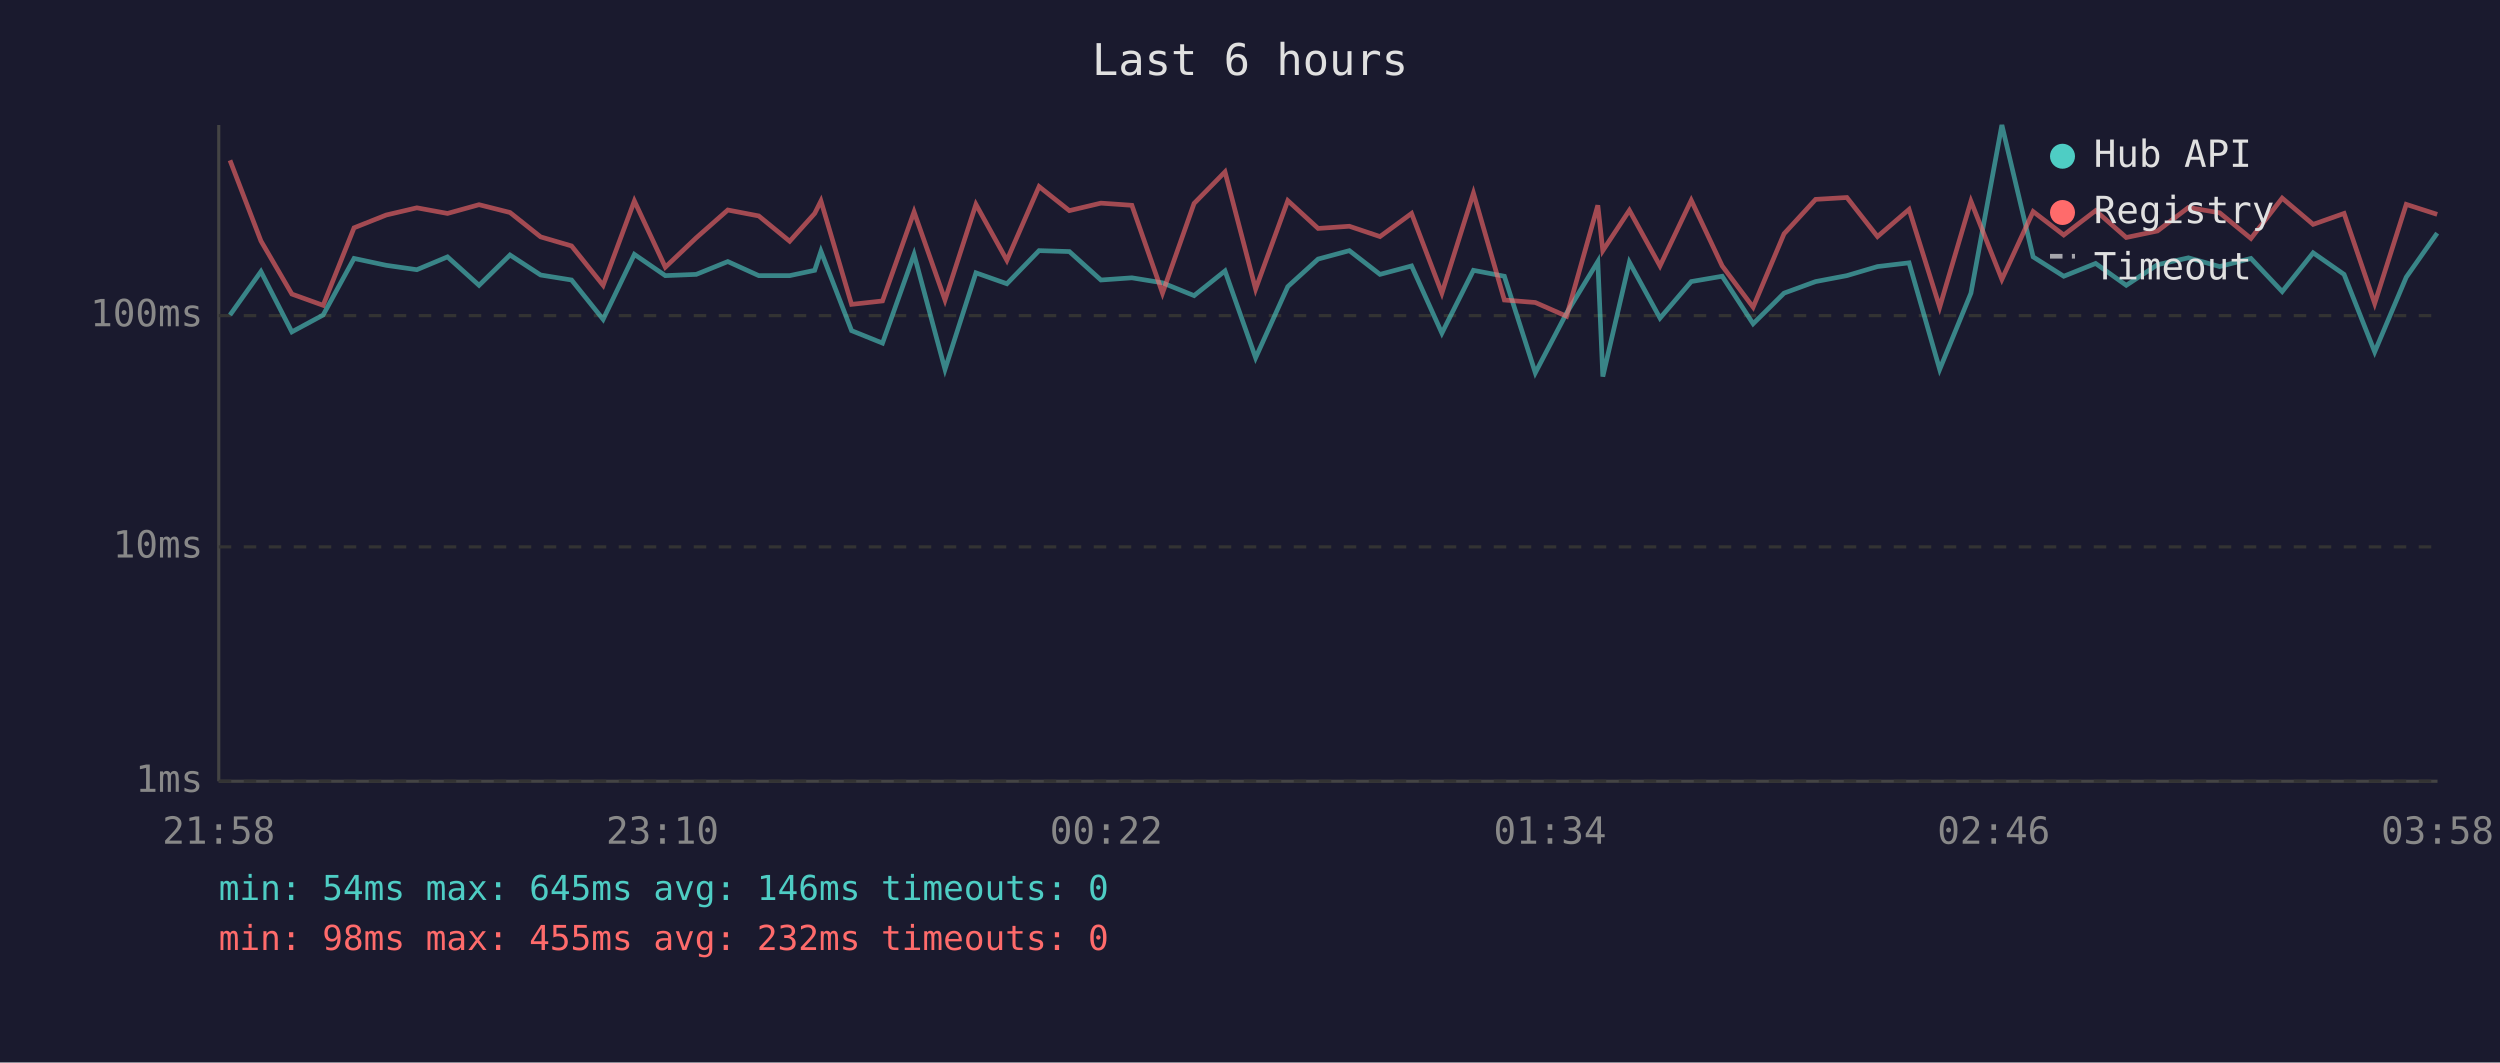
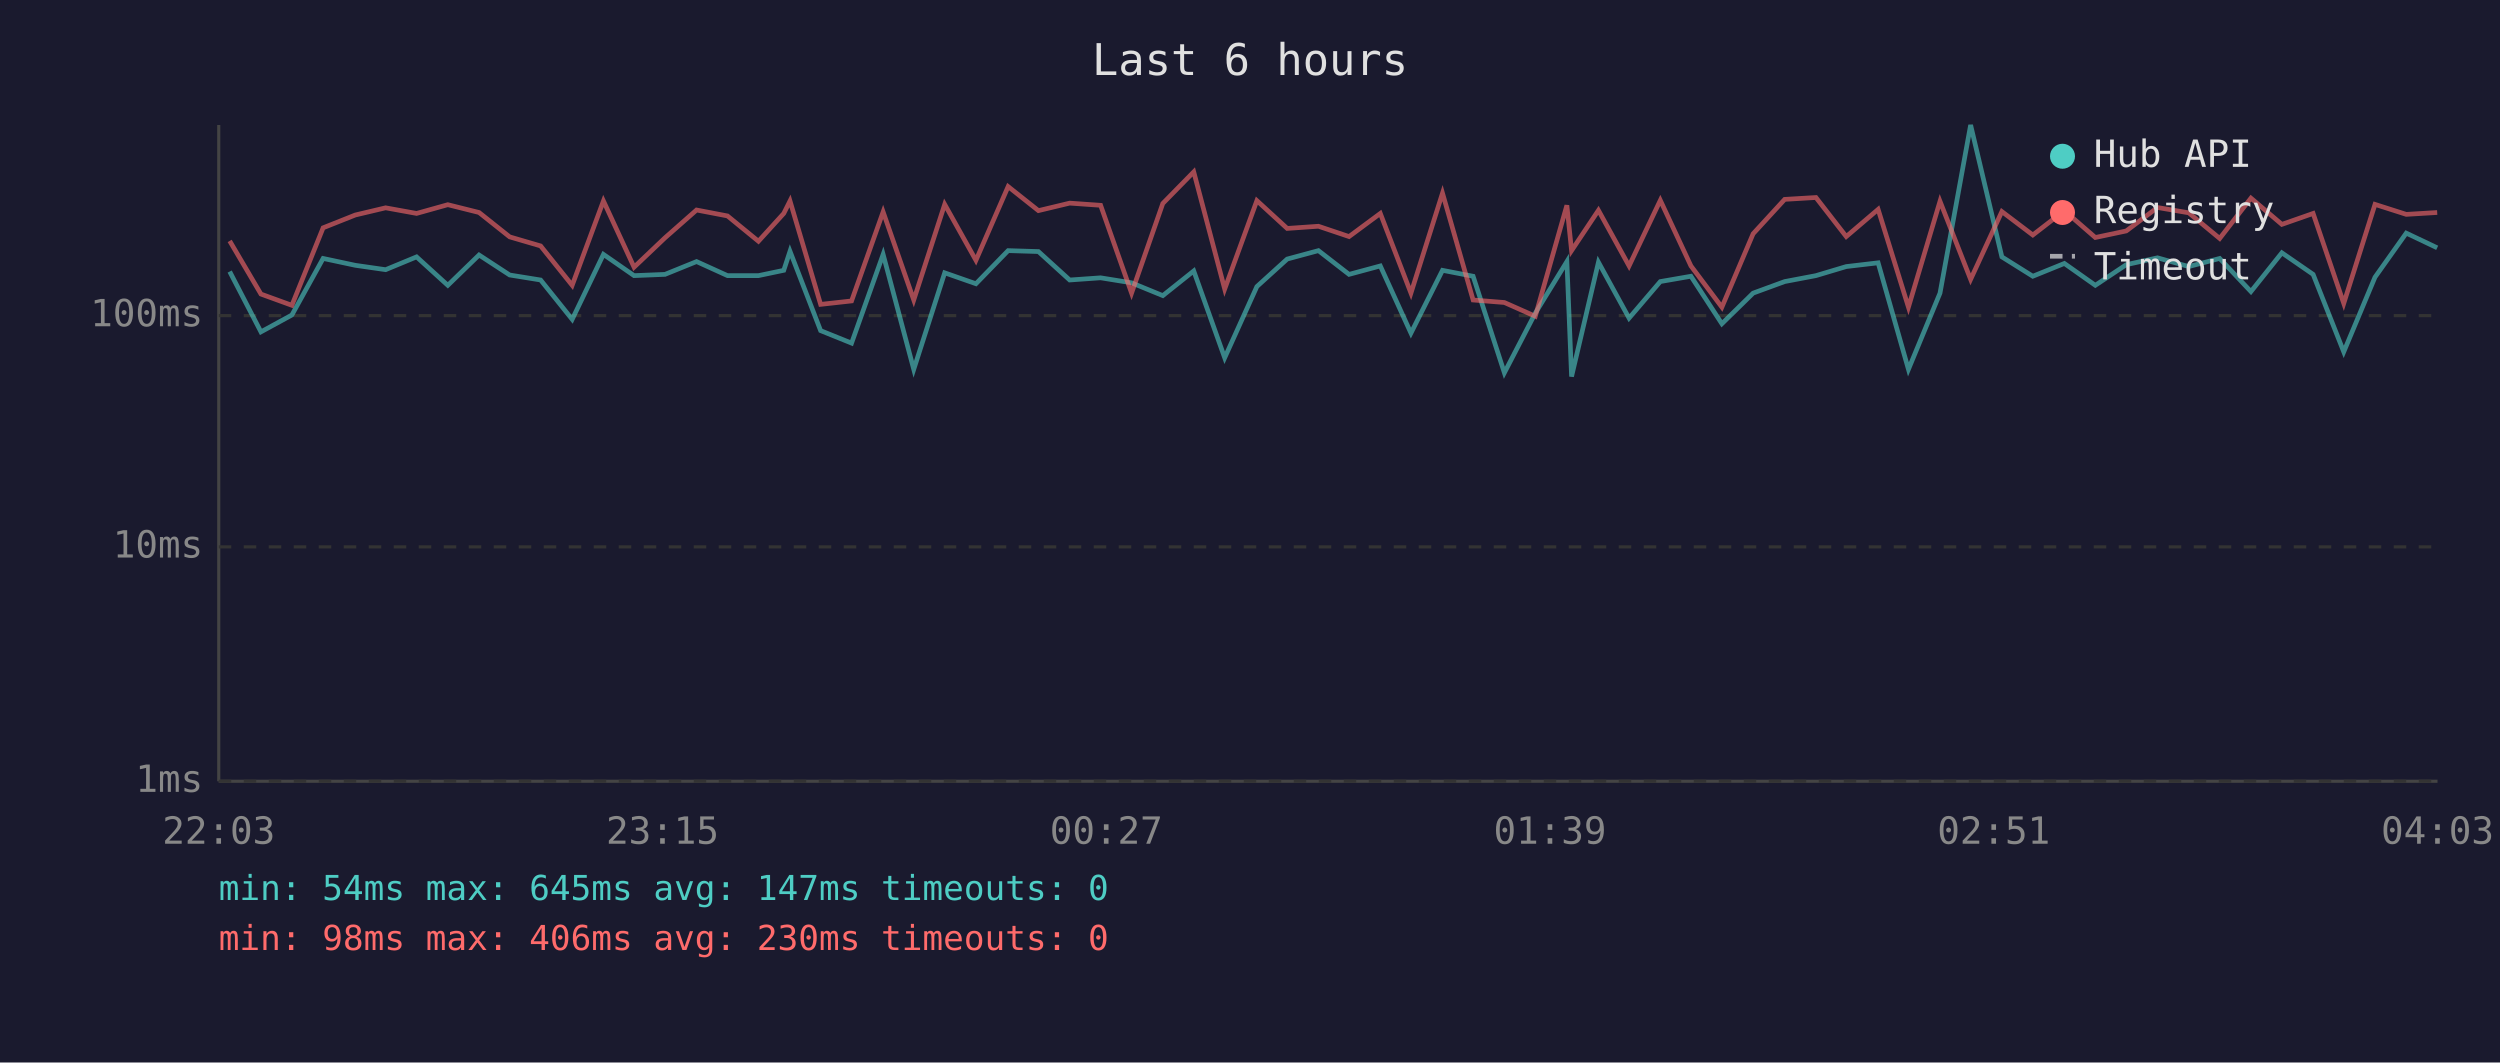
<svg xmlns="http://www.w3.org/2000/svg" viewBox="0 0 800 340" font-family="monospace" font-size="12">
  <rect width="800" height="340" fill="#1a1a2e" />
  <text x="400" y="24" fill="#e0e0e0" font-size="14" text-anchor="middle">Last 6 hours</text>
  <line x1="70" y1="40" x2="70" y2="250" stroke="#444" stroke-width="1" />
  <line x1="70" y1="250" x2="780" y2="250" stroke="#444" stroke-width="1" />
  <line x1="70" y1="250" x2="780" y2="250" stroke="#333" stroke-width="1" stroke-dasharray="4" />
  <text x="65" y="250" fill="#888" text-anchor="end" dominant-baseline="middle">1ms</text>
  <line x1="70" y1="175" x2="780" y2="175" stroke="#333" stroke-width="1" stroke-dasharray="4" />
  <text x="65" y="175" fill="#888" text-anchor="end" dominant-baseline="middle">10ms</text>
  <line x1="70" y1="101" x2="780" y2="101" stroke="#333" stroke-width="1" stroke-dasharray="4" />
  <text x="65" y="101" fill="#888" text-anchor="end" dominant-baseline="middle">100ms</text>
-   <text x="70" y="270" fill="#888" text-anchor="middle">21:58</text>
-   <text x="212" y="270" fill="#888" text-anchor="middle">23:10</text>
-   <text x="354" y="270" fill="#888" text-anchor="middle">00:22</text>
-   <text x="496" y="270" fill="#888" text-anchor="middle">01:34</text>
-   <text x="638" y="270" fill="#888" text-anchor="middle">02:46</text>
-   <text x="780" y="270" fill="#888" text-anchor="middle">03:58</text>
-   <polyline points="73.6,100.8 83.5,86.9 93.4,106.2 103.4,100.8 113.3,82.7 123.6,84.9 133.4,86.3 143.2,82.2 153.3,91.3 163.2,81.6 173.0,88.0 182.9,89.6 193.0,102.2 203.0,81.4 212.9,88.2 222.8,87.8 232.9,83.7 242.8,88.2 252.7,88.2 260.7,86.5 262.7,80.4 272.5,105.8 282.4,109.8 292.5,81.4 302.4,118.2 312.3,87.3 322.2,90.8 332.5,80.2 342.2,80.5 352.3,89.6 362.2,88.9 372.0,90.5 382.1,94.6 392.0,86.7 401.8,114.5 412.1,91.7 421.8,82.9 431.8,80.2 441.6,87.8 451.7,85.1 461.4,106.6 471.5,86.5 481.4,88.4 491.3,119.3 501.3,100.2 511.3,83.7 512.9,120.5 521.4,83.9 531.2,101.8 541.2,90.1 551.1,88.4 561.0,103.6 570.9,93.8 581.0,90.1 591.0,88.2 600.8,85.3 610.9,84.1 620.7,118.2 630.7,93.8 640.6,40.0 650.6,82.2 660.4,88.4 670.6,84.3 680.4,91.3 690.4,84.7 700.3,82.5 710.3,85.3 720.3,82.7 730.3,93.3 740.2,80.9 750.1,87.8 759.9,112.6 770.0,88.7 779.9,74.6" fill="none" stroke="#4ecdc4" stroke-width="1.5" opacity="0.6" />
-   <polyline points="73.6,51.3 83.5,77.1 93.4,94.1 103.4,97.7 113.3,72.9 123.6,68.8 133.4,66.5 143.2,68.3 153.3,65.5 163.2,68.0 173.0,75.8 182.9,78.7 193.0,91.3 203.0,64.3 212.9,85.5 222.8,76.1 232.9,67.2 242.8,69.1 252.7,77.2 260.7,68.3 262.7,64.3 272.5,97.4 282.4,96.3 292.5,67.8 302.4,96.0 312.3,65.4 322.2,83.3 332.5,59.7 342.2,67.4 352.3,65.0 362.2,65.7 372.0,93.8 382.1,65.1 392.0,55.0 401.8,92.5 412.1,64.2 421.8,73.1 431.8,72.4 441.6,75.7 451.7,68.3 461.4,93.8 471.5,61.8 481.4,96.0 491.3,96.8 501.3,101.2 511.3,65.7 512.9,80.2 521.4,67.3 531.2,85.1 541.2,64.1 551.1,85.1 561.0,98.3 570.9,74.8 581.0,63.8 591.0,63.2 600.8,75.7 610.9,67.0 620.7,98.3 630.7,64.4 640.6,89.4 650.6,67.7 660.4,75.2 670.6,67.4 680.4,76.0 690.4,73.9 700.3,66.4 710.3,68.1 720.3,76.3 730.3,63.4 740.2,71.8 750.1,68.3 759.9,97.1 770.0,65.4 779.9,68.6" fill="none" stroke="#ff6b6b" stroke-width="1.5" opacity="0.6" />
+   <text x="70" y="270" fill="#888" text-anchor="middle">22:03</text>
+   <text x="212" y="270" fill="#888" text-anchor="middle">23:15</text>
+   <text x="354" y="270" fill="#888" text-anchor="middle">00:27</text>
+   <text x="496" y="270" fill="#888" text-anchor="middle">01:39</text>
+   <text x="638" y="270" fill="#888" text-anchor="middle">02:51</text>
+   <text x="780" y="270" fill="#888" text-anchor="middle">04:03</text>
+   <polyline points="73.5,86.9 83.5,106.2 93.4,100.8 103.4,82.7 113.7,84.9 123.4,86.3 133.3,82.2 143.3,91.3 153.3,81.6 163.1,88.0 173.0,89.6 183.1,102.2 193.1,81.4 202.9,88.2 212.8,87.8 222.9,83.7 232.8,88.2 242.7,88.2 250.8,86.5 252.8,80.4 262.6,105.8 272.5,109.8 282.6,81.4 292.4,118.2 302.3,87.3 312.3,90.8 322.6,80.2 332.3,80.5 342.3,89.6 352.2,88.9 362.1,90.5 372.1,94.6 382.0,86.7 391.9,114.5 402.2,91.7 411.9,82.9 421.9,80.2 431.7,87.8 441.7,85.1 451.5,106.6 461.6,86.5 471.4,88.4 481.4,119.3 491.3,100.2 501.4,83.7 502.9,120.5 511.5,83.9 521.3,101.8 531.3,90.1 541.1,88.4 551.0,103.6 561.0,93.8 571.1,90.1 581.1,88.2 590.8,85.3 601.0,84.1 610.7,118.2 620.8,93.8 630.6,40.0 640.6,82.2 650.5,88.4 660.6,84.3 670.5,91.3 680.4,84.7 690.4,82.5 700.4,85.3 710.3,82.7 720.3,93.3 730.2,80.9 740.2,87.8 750.0,112.6 760.0,88.7 770.0,74.6 779.9,79.3" fill="none" stroke="#4ecdc4" stroke-width="1.5" opacity="0.6" />
+   <polyline points="73.5,77.1 83.5,94.1 93.4,97.7 103.4,72.9 113.7,68.8 123.4,66.5 133.3,68.3 143.3,65.5 153.3,68.0 163.1,75.8 173.0,78.7 183.1,91.3 193.1,64.3 202.9,85.5 212.8,76.1 222.9,67.2 232.8,69.1 242.7,77.2 250.8,68.3 252.8,64.3 262.6,97.4 272.5,96.3 282.6,67.8 292.4,96.0 302.3,65.4 312.3,83.3 322.6,59.7 332.3,67.4 342.3,65.0 352.2,65.7 362.1,93.8 372.1,65.1 382.0,55.0 391.9,92.5 402.2,64.2 411.9,73.1 421.9,72.4 431.7,75.7 441.7,68.3 451.5,93.8 461.6,61.8 471.4,96.0 481.4,96.8 491.3,101.2 501.4,65.7 502.9,80.2 511.5,67.3 521.3,85.1 531.3,64.1 541.1,85.1 551.0,98.3 561.0,74.8 571.1,63.8 581.1,63.2 590.8,75.7 601.0,67.0 610.7,98.3 620.8,64.4 630.6,89.4 640.6,67.7 650.5,75.2 660.6,67.4 670.5,76.0 680.4,73.9 690.4,66.4 700.4,68.1 710.3,76.3 720.3,63.4 730.2,71.8 740.2,68.3 750.0,97.1 760.0,65.4 770.0,68.6 779.9,68.0" fill="none" stroke="#ff6b6b" stroke-width="1.5" opacity="0.6" />
  <circle cx="660" cy="50" r="4" fill="#4ecdc4" />
  <text x="670" y="50" fill="#e0e0e0" dominant-baseline="middle">Hub API</text>
  <circle cx="660" cy="68" r="4" fill="#ff6b6b" />
  <text x="670" y="68" fill="#e0e0e0" dominant-baseline="middle">Registry</text>
  <line x1="656" y1="82" x2="664" y2="82" stroke="#e0e0e0" stroke-width="1.5" stroke-dasharray="4,3" opacity="0.7" />
  <text x="670" y="86" fill="#e0e0e0" dominant-baseline="middle">Timeout</text>
-   <text x="70" y="288" fill="#4ecdc4" font-size="11">min: 54ms  max: 645ms  avg: 146ms  timeouts: 0</text>
-   <text x="70" y="304" fill="#ff6b6b" font-size="11">min: 98ms  max: 455ms  avg: 232ms  timeouts: 0</text>
+   <text x="70" y="288" fill="#4ecdc4" font-size="11">min: 54ms  max: 645ms  avg: 147ms  timeouts: 0</text>
+   <text x="70" y="304" fill="#ff6b6b" font-size="11">min: 98ms  max: 406ms  avg: 230ms  timeouts: 0</text>
</svg>
